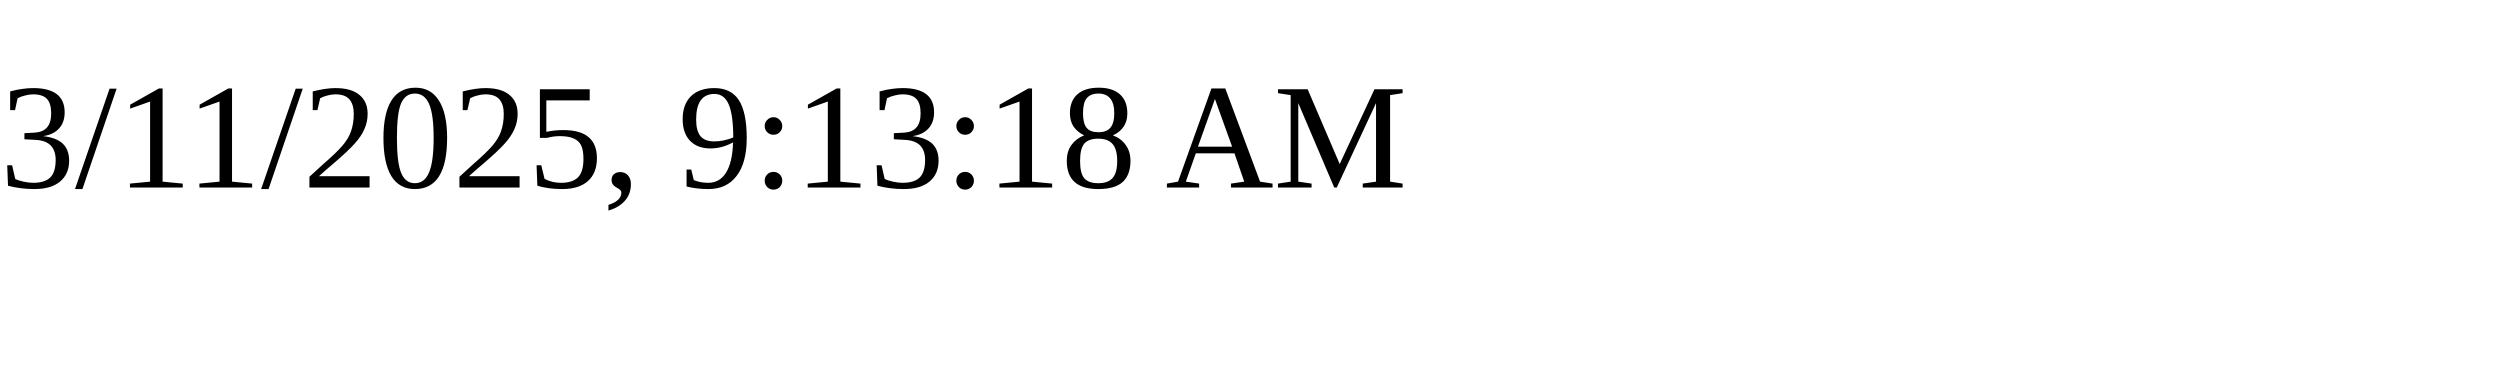
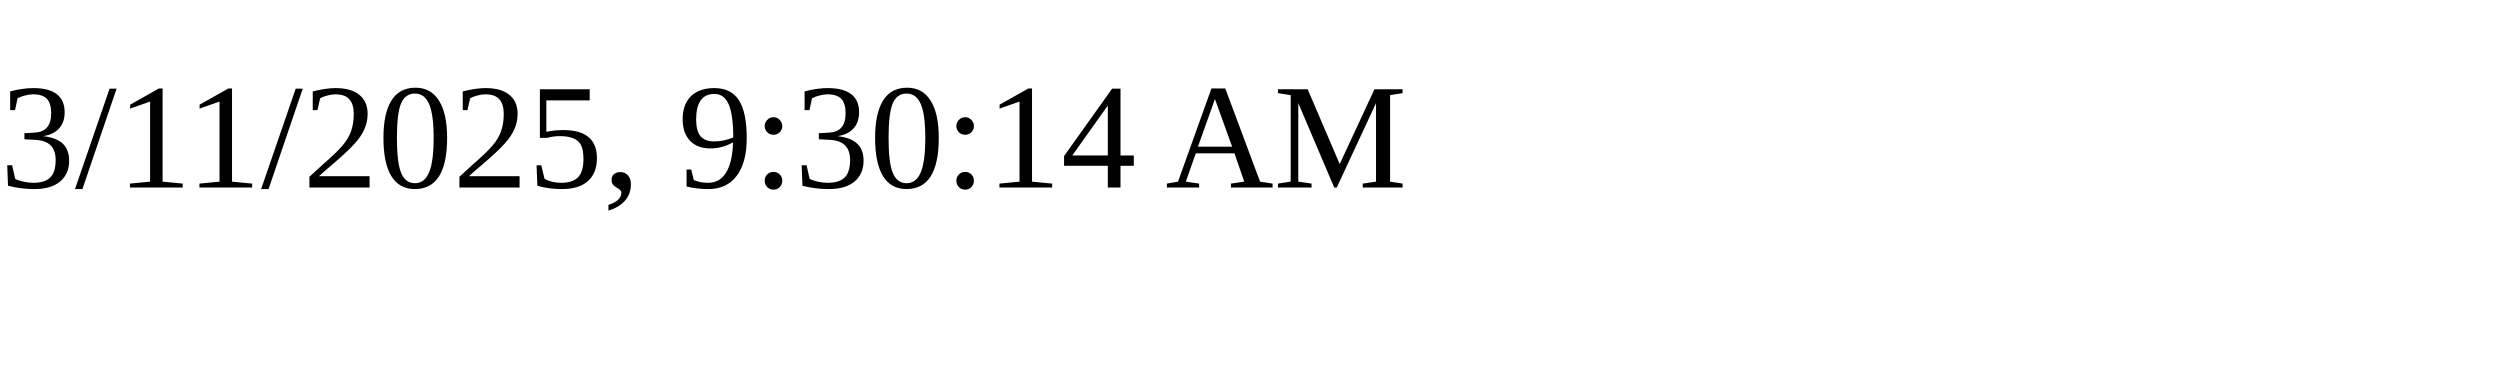
<svg xmlns="http://www.w3.org/2000/svg" height="30" width="200">
-   <text x="0" y="15">3/11/2025, 9:13:18 AM</text>
+   <text x="0" y="15">3/11/2025, 9:30:14 AM</text>
</svg>
